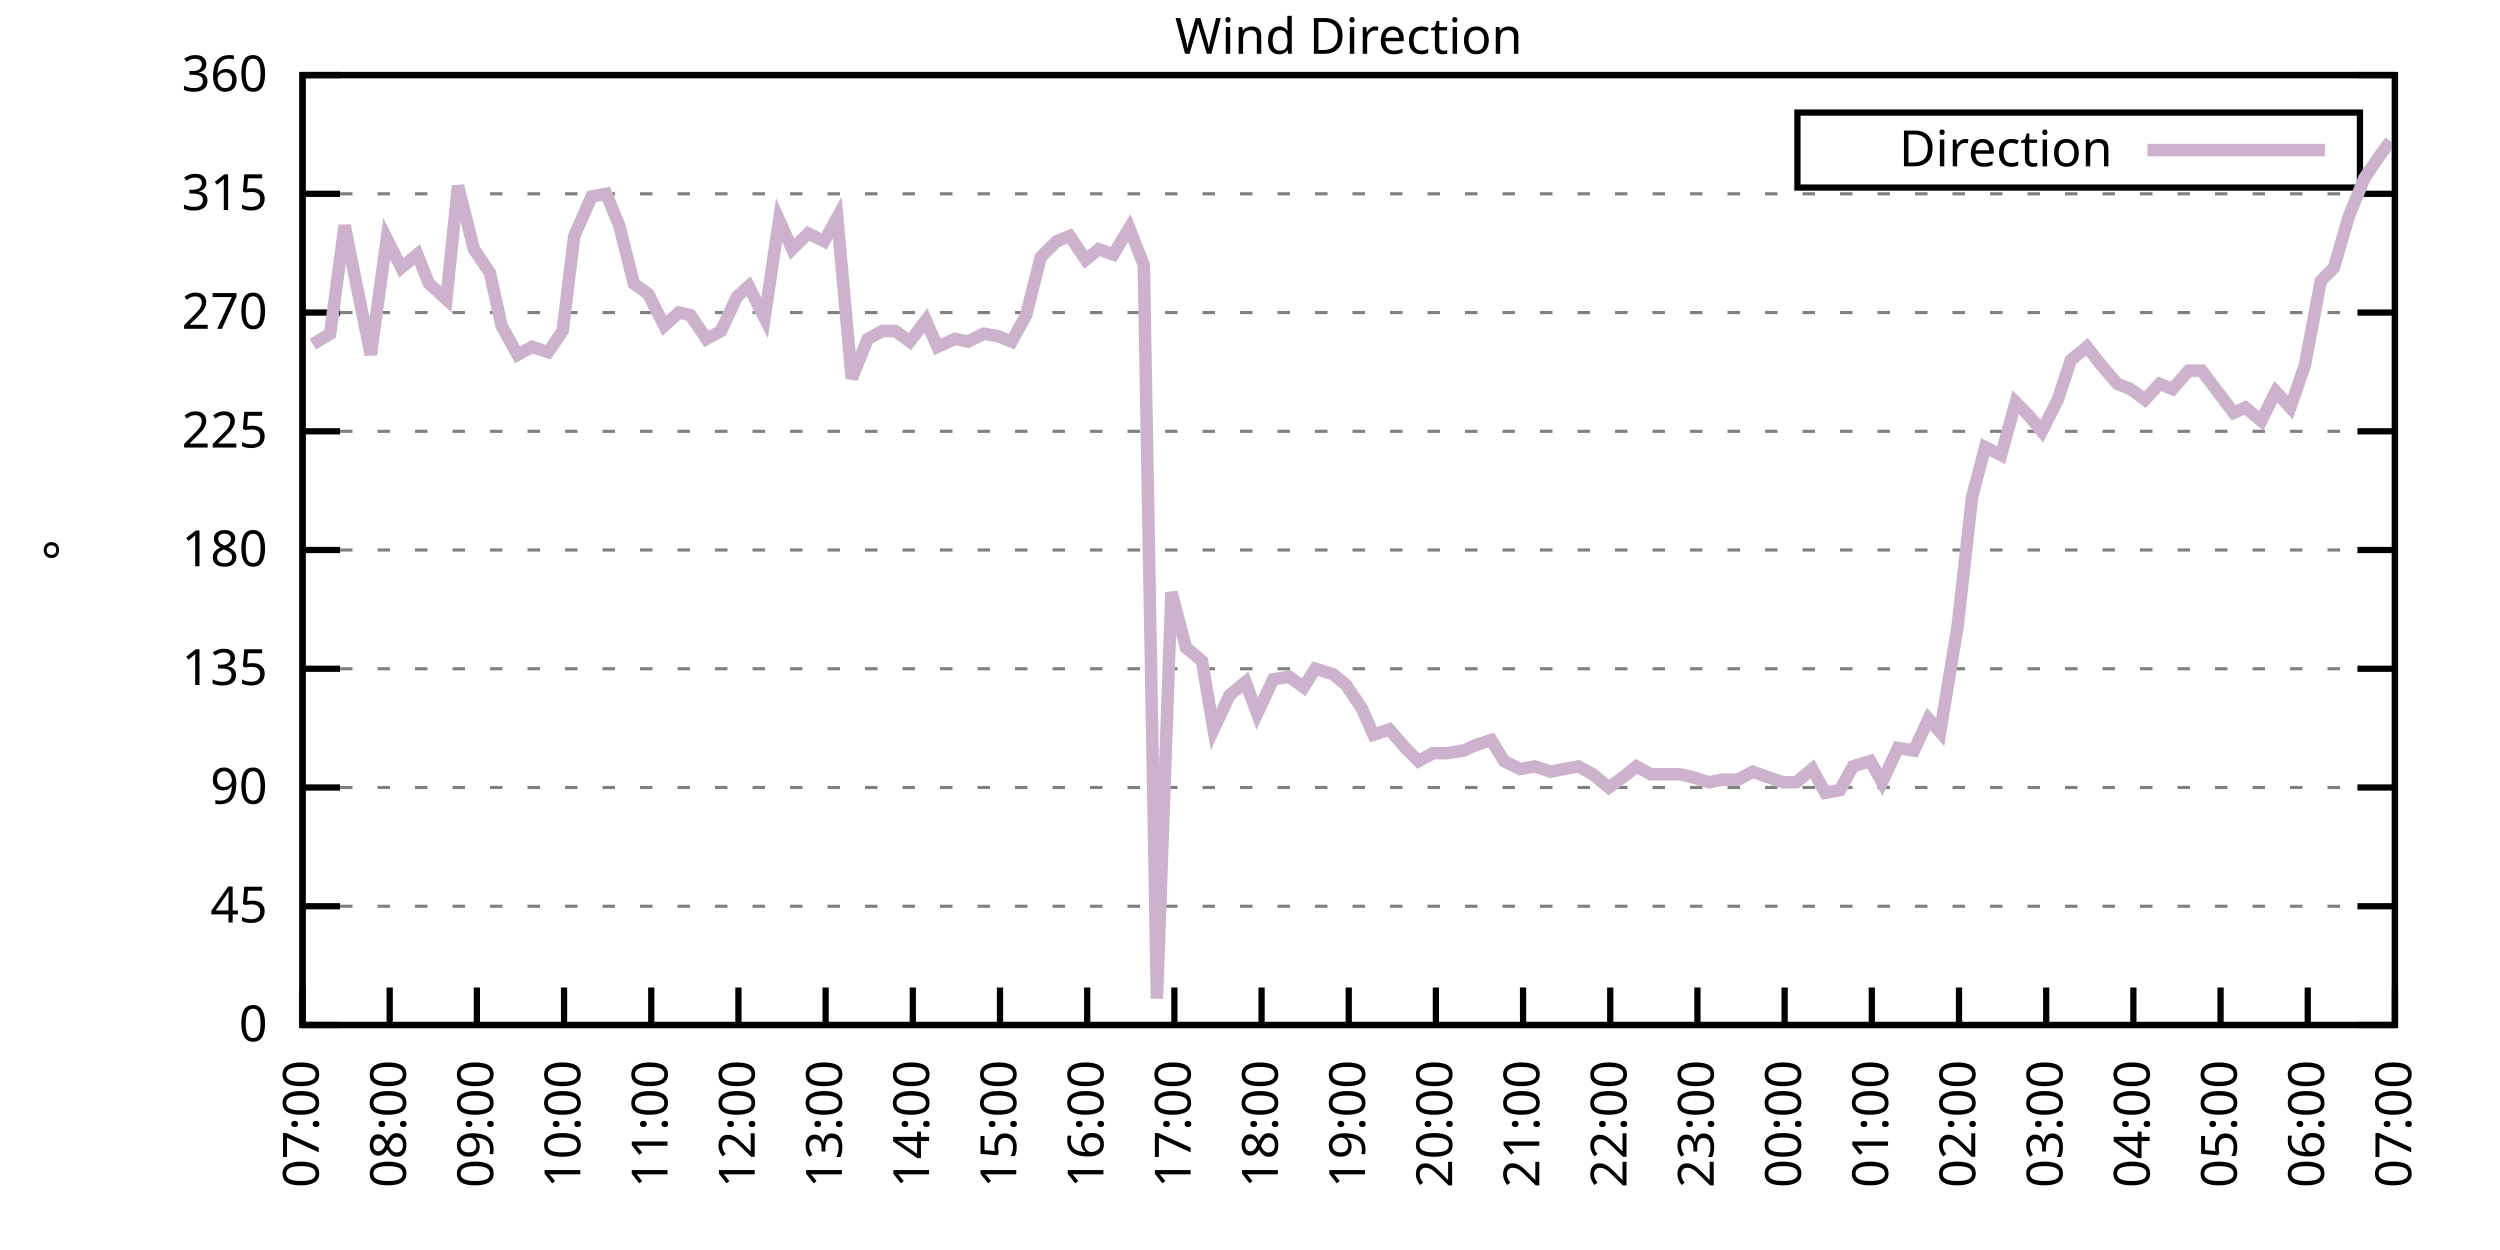
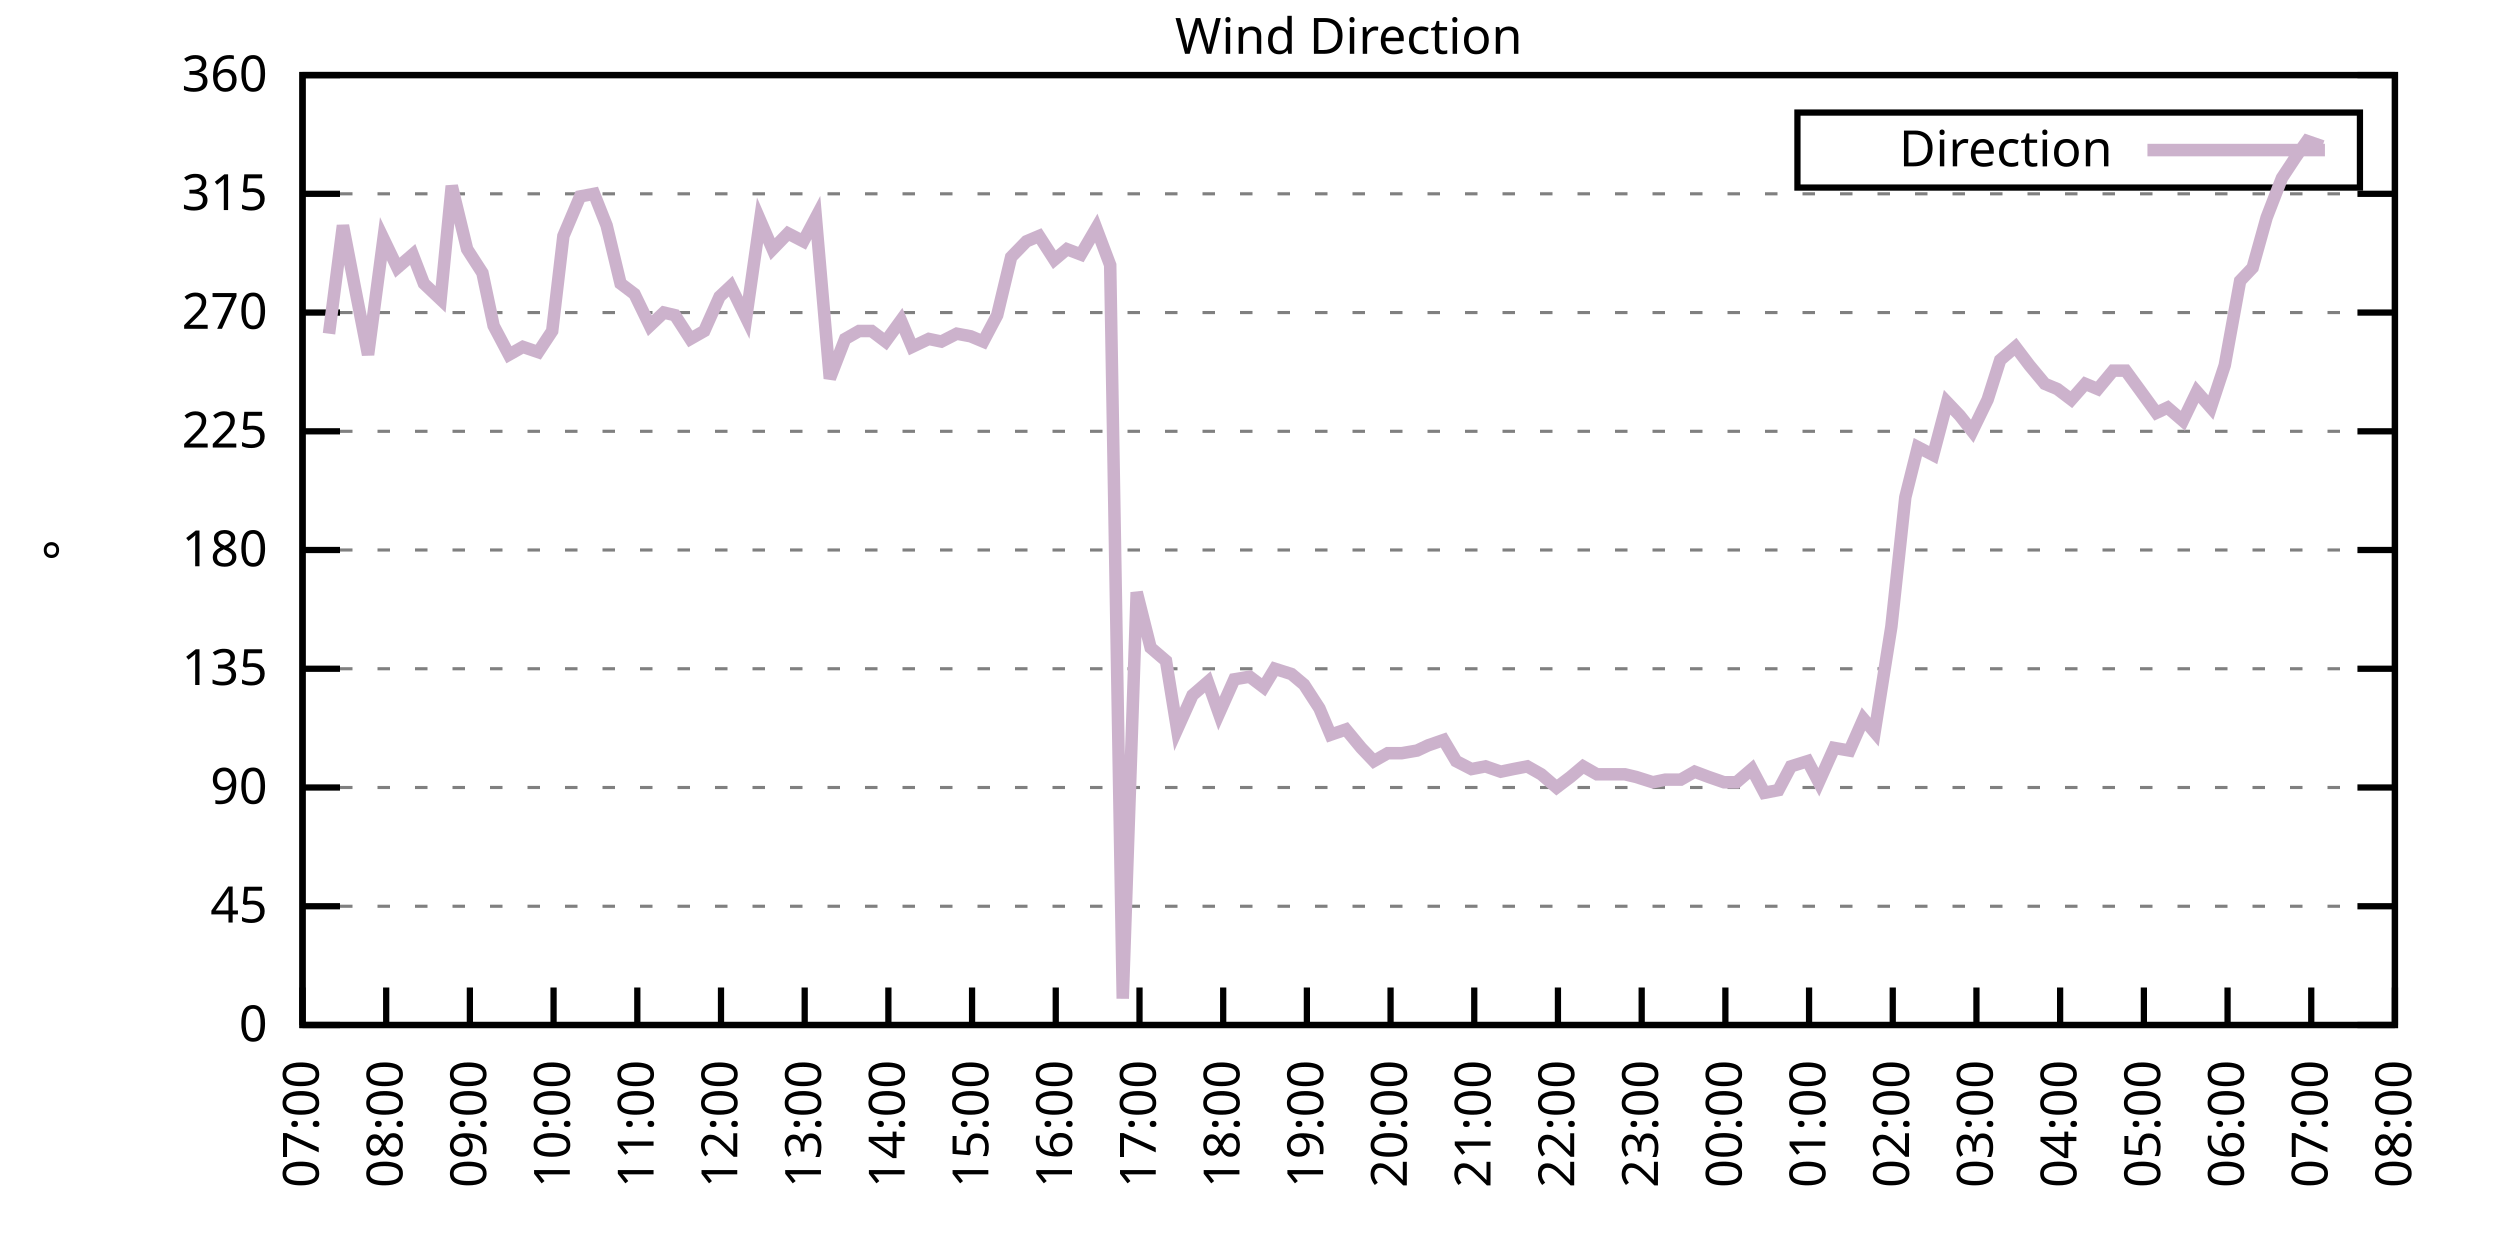
<svg xmlns="http://www.w3.org/2000/svg" xmlns:xlink="http://www.w3.org/1999/xlink" width="400" height="200" viewBox="0 0 400 200">
  <g id="gnuplot_canvas">
    <rect x="0" y="0" width="400" height="200" fill="none" />
    <defs>
      <circle id="gpDot" r="0.5" stroke-width="0.5" stroke="currentColor" />
      <path id="gpPt0" stroke-width="0.333" stroke="currentColor" d="M-1,0 h2 M0,-1 v2" />
      <path id="gpPt1" stroke-width="0.333" stroke="currentColor" d="M-1,-1 L1,1 M1,-1 L-1,1" />
      <path id="gpPt2" stroke-width="0.333" stroke="currentColor" d="M-1,0 L1,0 M0,-1 L0,1 M-1,-1 L1,1 M-1,1 L1,-1" />
      <rect id="gpPt3" stroke-width="0.333" stroke="currentColor" x="-1" y="-1" width="2" height="2" />
      <rect id="gpPt4" stroke-width="0.333" stroke="currentColor" fill="currentColor" x="-1" y="-1" width="2" height="2" />
      <circle id="gpPt5" stroke-width="0.333" stroke="currentColor" cx="0" cy="0" r="1" />
      <use xlink:href="#gpPt5" id="gpPt6" fill="currentColor" stroke="none" />
      <path id="gpPt7" stroke-width="0.333" stroke="currentColor" d="M0,-1.33 L-1.33,0.67 L1.33,0.67 z" />
      <use xlink:href="#gpPt7" id="gpPt8" fill="currentColor" stroke="none" />
      <use xlink:href="#gpPt7" id="gpPt9" stroke="currentColor" transform="rotate(180)" />
      <use xlink:href="#gpPt9" id="gpPt10" fill="currentColor" stroke="none" />
      <use xlink:href="#gpPt3" id="gpPt11" stroke="currentColor" transform="rotate(45)" />
      <use xlink:href="#gpPt11" id="gpPt12" fill="currentColor" stroke="none" />
      <path id="gpPt13" stroke-width="0.333" stroke="currentColor" d="M0,1.330 L1.265,0.411 L0.782,-1.067 L-0.782,-1.076 L-1.265,0.411 z" />
      <use xlink:href="#gpPt13" id="gpPt14" fill="currentColor" stroke="none" />
      <filter id="textbox" filterUnits="objectBoundingBox" x="0" y="0" height="1" width="1">
        <feFlood flood-color="white" flood-opacity="1" result="bgnd" />
        <feComposite in="SourceGraphic" in2="bgnd" operator="atop" />
      </filter>
      <filter id="greybox" filterUnits="objectBoundingBox" x="0" y="0" height="1" width="1">
        <feFlood flood-color="lightgrey" flood-opacity="1" result="grey" />
        <feComposite in="SourceGraphic" in2="grey" operator="atop" />
      </filter>
    </defs>
    <g fill="none" color="white" stroke="currentColor" stroke-width="1.00" stroke-linecap="butt" stroke-linejoin="miter">
</g>
    <g fill="none" color="black" stroke="currentColor" stroke-width="1.00" stroke-linecap="butt" stroke-linejoin="miter">
      <g stroke="none" shape-rendering="crispEdges">
        <polygon fill="rgb(255, 255, 255)" points="48.40,164.00 383.18,164.00 383.18,12.02 48.40,12.02 " />
      </g>
    </g>
    <g fill="none" color="black" stroke="currentColor" stroke-width="1.00" stroke-linecap="butt" stroke-linejoin="miter">
</g>
    <g fill="none" color="black" stroke="black" stroke-width="0.50" stroke-linecap="butt" stroke-linejoin="miter">
</g>
    <g fill="none" color="gray" stroke="currentColor" stroke-width="0.50" stroke-linecap="butt" stroke-linejoin="miter">
      <path stroke="gray" stroke-dasharray="2,4" class="gridline" d="M48.40,164.00 L383.19,164.00  " />
    </g>
    <g fill="none" color="gray" stroke="gray" stroke-width="1.00" stroke-linecap="butt" stroke-linejoin="miter">
</g>
    <g fill="none" color="black" stroke="currentColor" stroke-width="1.00" stroke-linecap="butt" stroke-linejoin="miter">
      <path stroke="black" d="M48.40,164.00 L54.40,164.00 M383.19,164.00 L377.19,164.00  " />
      <g transform="translate(42.80,166.60)" stroke="none" fill="black" font-family="Sans" font-size="8.00" text-anchor="end">
        <text>
          <tspan font-family="Sans"> 0</tspan>
        </text>
      </g>
    </g>
    <g fill="none" color="black" stroke="currentColor" stroke-width="1.00" stroke-linecap="butt" stroke-linejoin="miter">
</g>
    <g fill="none" color="black" stroke="black" stroke-width="0.50" stroke-linecap="butt" stroke-linejoin="miter">
</g>
    <g fill="none" color="gray" stroke="currentColor" stroke-width="0.50" stroke-linecap="butt" stroke-linejoin="miter">
      <path stroke="gray" stroke-dasharray="2,4" class="gridline" d="M48.40,145.00 L383.19,145.00  " />
    </g>
    <g fill="none" color="gray" stroke="gray" stroke-width="1.00" stroke-linecap="butt" stroke-linejoin="miter">
</g>
    <g fill="none" color="black" stroke="currentColor" stroke-width="1.00" stroke-linecap="butt" stroke-linejoin="miter">
      <path stroke="black" d="M48.40,145.00 L54.40,145.00 M383.19,145.00 L377.19,145.00  " />
      <g transform="translate(42.80,147.60)" stroke="none" fill="black" font-family="Sans" font-size="8.00" text-anchor="end">
        <text>
          <tspan font-family="Sans"> 45</tspan>
        </text>
      </g>
    </g>
    <g fill="none" color="black" stroke="currentColor" stroke-width="1.00" stroke-linecap="butt" stroke-linejoin="miter">
</g>
    <g fill="none" color="black" stroke="black" stroke-width="0.50" stroke-linecap="butt" stroke-linejoin="miter">
</g>
    <g fill="none" color="gray" stroke="currentColor" stroke-width="0.50" stroke-linecap="butt" stroke-linejoin="miter">
      <path stroke="gray" stroke-dasharray="2,4" class="gridline" d="M48.40,126.00 L383.19,126.00  " />
    </g>
    <g fill="none" color="gray" stroke="gray" stroke-width="1.00" stroke-linecap="butt" stroke-linejoin="miter">
</g>
    <g fill="none" color="black" stroke="currentColor" stroke-width="1.00" stroke-linecap="butt" stroke-linejoin="miter">
      <path stroke="black" d="M48.40,126.00 L54.40,126.00 M383.19,126.00 L377.19,126.00  " />
      <g transform="translate(42.80,128.60)" stroke="none" fill="black" font-family="Sans" font-size="8.00" text-anchor="end">
        <text>
          <tspan font-family="Sans"> 90</tspan>
        </text>
      </g>
    </g>
    <g fill="none" color="black" stroke="currentColor" stroke-width="1.00" stroke-linecap="butt" stroke-linejoin="miter">
</g>
    <g fill="none" color="black" stroke="black" stroke-width="0.50" stroke-linecap="butt" stroke-linejoin="miter">
</g>
    <g fill="none" color="gray" stroke="currentColor" stroke-width="0.50" stroke-linecap="butt" stroke-linejoin="miter">
      <path stroke="gray" stroke-dasharray="2,4" class="gridline" d="M48.40,107.00 L383.19,107.00  " />
    </g>
    <g fill="none" color="gray" stroke="gray" stroke-width="1.00" stroke-linecap="butt" stroke-linejoin="miter">
</g>
    <g fill="none" color="black" stroke="currentColor" stroke-width="1.00" stroke-linecap="butt" stroke-linejoin="miter">
      <path stroke="black" d="M48.40,107.00 L54.40,107.00 M383.19,107.00 L377.19,107.00  " />
      <g transform="translate(42.80,109.60)" stroke="none" fill="black" font-family="Sans" font-size="8.00" text-anchor="end">
        <text>
          <tspan font-family="Sans"> 135</tspan>
        </text>
      </g>
    </g>
    <g fill="none" color="black" stroke="currentColor" stroke-width="1.00" stroke-linecap="butt" stroke-linejoin="miter">
</g>
    <g fill="none" color="black" stroke="black" stroke-width="0.50" stroke-linecap="butt" stroke-linejoin="miter">
</g>
    <g fill="none" color="gray" stroke="currentColor" stroke-width="0.50" stroke-linecap="butt" stroke-linejoin="miter">
      <path stroke="gray" stroke-dasharray="2,4" class="gridline" d="M48.40,88.00 L383.19,88.00  " />
    </g>
    <g fill="none" color="gray" stroke="gray" stroke-width="1.00" stroke-linecap="butt" stroke-linejoin="miter">
</g>
    <g fill="none" color="black" stroke="currentColor" stroke-width="1.00" stroke-linecap="butt" stroke-linejoin="miter">
      <path stroke="black" d="M48.40,88.00 L54.40,88.00 M383.19,88.00 L377.19,88.00  " />
      <g transform="translate(42.80,90.60)" stroke="none" fill="black" font-family="Sans" font-size="8.00" text-anchor="end">
        <text>
          <tspan font-family="Sans"> 180</tspan>
        </text>
      </g>
    </g>
    <g fill="none" color="black" stroke="currentColor" stroke-width="1.00" stroke-linecap="butt" stroke-linejoin="miter">
</g>
    <g fill="none" color="black" stroke="black" stroke-width="0.50" stroke-linecap="butt" stroke-linejoin="miter">
</g>
    <g fill="none" color="gray" stroke="currentColor" stroke-width="0.50" stroke-linecap="butt" stroke-linejoin="miter">
      <path stroke="gray" stroke-dasharray="2,4" class="gridline" d="M48.40,69.01 L383.19,69.01  " />
    </g>
    <g fill="none" color="gray" stroke="gray" stroke-width="1.00" stroke-linecap="butt" stroke-linejoin="miter">
</g>
    <g fill="none" color="black" stroke="currentColor" stroke-width="1.00" stroke-linecap="butt" stroke-linejoin="miter">
      <path stroke="black" d="M48.40,69.01 L54.40,69.01 M383.19,69.01 L377.19,69.01  " />
      <g transform="translate(42.80,71.61)" stroke="none" fill="black" font-family="Sans" font-size="8.00" text-anchor="end">
        <text>
          <tspan font-family="Sans"> 225</tspan>
        </text>
      </g>
    </g>
    <g fill="none" color="black" stroke="currentColor" stroke-width="1.00" stroke-linecap="butt" stroke-linejoin="miter">
</g>
    <g fill="none" color="black" stroke="black" stroke-width="0.50" stroke-linecap="butt" stroke-linejoin="miter">
</g>
    <g fill="none" color="gray" stroke="currentColor" stroke-width="0.50" stroke-linecap="butt" stroke-linejoin="miter">
      <path stroke="gray" stroke-dasharray="2,4" class="gridline" d="M48.40,50.01 L383.19,50.01  " />
    </g>
    <g fill="none" color="gray" stroke="gray" stroke-width="1.00" stroke-linecap="butt" stroke-linejoin="miter">
</g>
    <g fill="none" color="black" stroke="currentColor" stroke-width="1.00" stroke-linecap="butt" stroke-linejoin="miter">
      <path stroke="black" d="M48.40,50.01 L54.40,50.01 M383.19,50.01 L377.19,50.01  " />
      <g transform="translate(42.80,52.61)" stroke="none" fill="black" font-family="Sans" font-size="8.00" text-anchor="end">
        <text>
          <tspan font-family="Sans"> 270</tspan>
        </text>
      </g>
    </g>
    <g fill="none" color="black" stroke="currentColor" stroke-width="1.00" stroke-linecap="butt" stroke-linejoin="miter">
</g>
    <g fill="none" color="black" stroke="black" stroke-width="0.50" stroke-linecap="butt" stroke-linejoin="miter">
</g>
    <g fill="none" color="gray" stroke="currentColor" stroke-width="0.50" stroke-linecap="butt" stroke-linejoin="miter">
      <path stroke="gray" stroke-dasharray="2,4" class="gridline" d="M48.40,31.01 L383.19,31.01  " />
    </g>
    <g fill="none" color="gray" stroke="gray" stroke-width="1.00" stroke-linecap="butt" stroke-linejoin="miter">
</g>
    <g fill="none" color="black" stroke="currentColor" stroke-width="1.00" stroke-linecap="butt" stroke-linejoin="miter">
      <path stroke="black" d="M48.40,31.01 L54.40,31.01 M383.19,31.01 L377.19,31.01  " />
      <g transform="translate(42.80,33.61)" stroke="none" fill="black" font-family="Sans" font-size="8.00" text-anchor="end">
        <text>
          <tspan font-family="Sans"> 315</tspan>
        </text>
      </g>
    </g>
    <g fill="none" color="black" stroke="currentColor" stroke-width="1.00" stroke-linecap="butt" stroke-linejoin="miter">
</g>
    <g fill="none" color="black" stroke="black" stroke-width="0.50" stroke-linecap="butt" stroke-linejoin="miter">
</g>
    <g fill="none" color="gray" stroke="currentColor" stroke-width="0.50" stroke-linecap="butt" stroke-linejoin="miter">
      <path stroke="gray" stroke-dasharray="2,4" class="gridline" d="M48.40,12.01 L383.19,12.01  " />
    </g>
    <g fill="none" color="gray" stroke="gray" stroke-width="1.00" stroke-linecap="butt" stroke-linejoin="miter">
</g>
    <g fill="none" color="black" stroke="currentColor" stroke-width="1.00" stroke-linecap="butt" stroke-linejoin="miter">
      <path stroke="black" d="M48.40,12.01 L54.40,12.01 M383.19,12.01 L377.19,12.01  " />
      <g transform="translate(42.80,14.61)" stroke="none" fill="black" font-family="Sans" font-size="8.00" text-anchor="end">
        <text>
          <tspan font-family="Sans"> 360</tspan>
        </text>
      </g>
    </g>
    <g fill="none" color="black" stroke="currentColor" stroke-width="1.00" stroke-linecap="butt" stroke-linejoin="miter">
      <path stroke="black" d="M48.40,164.00 L48.40,158.00  " />
      <g transform="translate(51.00,169.60) rotate(270.00)" stroke="none" fill="black" font-family="Sans" font-size="8.00" text-anchor="end">
        <text>
          <tspan font-family="Sans">07:00</tspan>
        </text>
      </g>
    </g>
    <g fill="none" color="black" stroke="currentColor" stroke-width="1.00" stroke-linecap="butt" stroke-linejoin="miter">
-       <path stroke="black" d="M62.35,164.00 L62.35,158.00  " />
-       <g transform="translate(64.95,169.60) rotate(270.00)" stroke="none" fill="black" font-family="Sans" font-size="8.00" text-anchor="end">
+       <path stroke="black" d="M61.79,164.00 L61.79,158.00  " />
+       <g transform="translate(64.39,169.60) rotate(270.00)" stroke="none" fill="black" font-family="Sans" font-size="8.00" text-anchor="end">
        <text>
          <tspan font-family="Sans">08:00</tspan>
        </text>
      </g>
    </g>
    <g fill="none" color="black" stroke="currentColor" stroke-width="1.00" stroke-linecap="butt" stroke-linejoin="miter">
-       <path stroke="black" d="M76.30,164.00 L76.30,158.00  " />
-       <g transform="translate(78.90,169.60) rotate(270.00)" stroke="none" fill="black" font-family="Sans" font-size="8.00" text-anchor="end">
+       <path stroke="black" d="M75.18,164.00 L75.18,158.00  " />
+       <g transform="translate(77.78,169.60) rotate(270.00)" stroke="none" fill="black" font-family="Sans" font-size="8.00" text-anchor="end">
        <text>
          <tspan font-family="Sans">09:00</tspan>
        </text>
      </g>
    </g>
    <g fill="none" color="black" stroke="currentColor" stroke-width="1.00" stroke-linecap="butt" stroke-linejoin="miter">
-       <path stroke="black" d="M90.25,164.00 L90.25,158.00  " />
-       <g transform="translate(92.85,169.60) rotate(270.00)" stroke="none" fill="black" font-family="Sans" font-size="8.00" text-anchor="end">
+       <path stroke="black" d="M88.57,164.00 L88.57,158.00  " />
+       <g transform="translate(91.17,169.60) rotate(270.00)" stroke="none" fill="black" font-family="Sans" font-size="8.00" text-anchor="end">
        <text>
          <tspan font-family="Sans">10:00</tspan>
        </text>
      </g>
    </g>
    <g fill="none" color="black" stroke="currentColor" stroke-width="1.00" stroke-linecap="butt" stroke-linejoin="miter">
-       <path stroke="black" d="M104.20,164.00 L104.20,158.00  " />
-       <g transform="translate(106.80,169.60) rotate(270.00)" stroke="none" fill="black" font-family="Sans" font-size="8.00" text-anchor="end">
+       <path stroke="black" d="M101.97,164.00 L101.97,158.00  " />
+       <g transform="translate(104.57,169.60) rotate(270.00)" stroke="none" fill="black" font-family="Sans" font-size="8.00" text-anchor="end">
        <text>
          <tspan font-family="Sans">11:00</tspan>
        </text>
      </g>
    </g>
    <g fill="none" color="black" stroke="currentColor" stroke-width="1.00" stroke-linecap="butt" stroke-linejoin="miter">
-       <path stroke="black" d="M118.15,164.00 L118.15,158.00  " />
-       <g transform="translate(120.75,169.60) rotate(270.00)" stroke="none" fill="black" font-family="Sans" font-size="8.00" text-anchor="end">
+       <path stroke="black" d="M115.36,164.00 L115.36,158.00  " />
+       <g transform="translate(117.96,169.60) rotate(270.00)" stroke="none" fill="black" font-family="Sans" font-size="8.00" text-anchor="end">
        <text>
          <tspan font-family="Sans">12:00</tspan>
        </text>
      </g>
    </g>
    <g fill="none" color="black" stroke="currentColor" stroke-width="1.00" stroke-linecap="butt" stroke-linejoin="miter">
-       <path stroke="black" d="M132.10,164.00 L132.10,158.00  " />
-       <g transform="translate(134.70,169.60) rotate(270.00)" stroke="none" fill="black" font-family="Sans" font-size="8.00" text-anchor="end">
+       <path stroke="black" d="M128.75,164.00 L128.75,158.00  " />
+       <g transform="translate(131.35,169.60) rotate(270.00)" stroke="none" fill="black" font-family="Sans" font-size="8.00" text-anchor="end">
        <text>
          <tspan font-family="Sans">13:00</tspan>
        </text>
      </g>
    </g>
    <g fill="none" color="black" stroke="currentColor" stroke-width="1.00" stroke-linecap="butt" stroke-linejoin="miter">
-       <path stroke="black" d="M146.05,164.00 L146.05,158.00  " />
-       <g transform="translate(148.65,169.60) rotate(270.00)" stroke="none" fill="black" font-family="Sans" font-size="8.00" text-anchor="end">
+       <path stroke="black" d="M142.14,164.00 L142.14,158.00  " />
+       <g transform="translate(144.74,169.60) rotate(270.00)" stroke="none" fill="black" font-family="Sans" font-size="8.00" text-anchor="end">
        <text>
          <tspan font-family="Sans">14:00</tspan>
        </text>
      </g>
    </g>
    <g fill="none" color="black" stroke="currentColor" stroke-width="1.00" stroke-linecap="butt" stroke-linejoin="miter">
-       <path stroke="black" d="M160.00,164.00 L160.00,158.00  " />
-       <g transform="translate(162.60,169.60) rotate(270.00)" stroke="none" fill="black" font-family="Sans" font-size="8.00" text-anchor="end">
+       <path stroke="black" d="M155.53,164.00 L155.53,158.00  " />
+       <g transform="translate(158.13,169.60) rotate(270.00)" stroke="none" fill="black" font-family="Sans" font-size="8.00" text-anchor="end">
        <text>
          <tspan font-family="Sans">15:00</tspan>
        </text>
      </g>
    </g>
    <g fill="none" color="black" stroke="currentColor" stroke-width="1.00" stroke-linecap="butt" stroke-linejoin="miter">
-       <path stroke="black" d="M173.95,164.00 L173.95,158.00  " />
-       <g transform="translate(176.55,169.60) rotate(270.00)" stroke="none" fill="black" font-family="Sans" font-size="8.00" text-anchor="end">
+       <path stroke="black" d="M168.92,164.00 L168.92,158.00  " />
+       <g transform="translate(171.52,169.60) rotate(270.00)" stroke="none" fill="black" font-family="Sans" font-size="8.00" text-anchor="end">
        <text>
          <tspan font-family="Sans">16:00</tspan>
        </text>
      </g>
    </g>
    <g fill="none" color="black" stroke="currentColor" stroke-width="1.00" stroke-linecap="butt" stroke-linejoin="miter">
-       <path stroke="black" d="M187.90,164.00 L187.90,158.00  " />
-       <g transform="translate(190.50,169.60) rotate(270.00)" stroke="none" fill="black" font-family="Sans" font-size="8.00" text-anchor="end">
+       <path stroke="black" d="M182.32,164.00 L182.32,158.00  " />
+       <g transform="translate(184.92,169.60) rotate(270.00)" stroke="none" fill="black" font-family="Sans" font-size="8.00" text-anchor="end">
        <text>
          <tspan font-family="Sans">17:00</tspan>
        </text>
      </g>
    </g>
    <g fill="none" color="black" stroke="currentColor" stroke-width="1.00" stroke-linecap="butt" stroke-linejoin="miter">
-       <path stroke="black" d="M201.85,164.00 L201.85,158.00  " />
-       <g transform="translate(204.45,169.60) rotate(270.00)" stroke="none" fill="black" font-family="Sans" font-size="8.00" text-anchor="end">
+       <path stroke="black" d="M195.71,164.00 L195.71,158.00  " />
+       <g transform="translate(198.31,169.60) rotate(270.00)" stroke="none" fill="black" font-family="Sans" font-size="8.00" text-anchor="end">
        <text>
          <tspan font-family="Sans">18:00</tspan>
        </text>
      </g>
    </g>
    <g fill="none" color="black" stroke="currentColor" stroke-width="1.00" stroke-linecap="butt" stroke-linejoin="miter">
-       <path stroke="black" d="M215.80,164.00 L215.80,158.00  " />
-       <g transform="translate(218.40,169.60) rotate(270.00)" stroke="none" fill="black" font-family="Sans" font-size="8.00" text-anchor="end">
+       <path stroke="black" d="M209.10,164.00 L209.10,158.00  " />
+       <g transform="translate(211.70,169.60) rotate(270.00)" stroke="none" fill="black" font-family="Sans" font-size="8.00" text-anchor="end">
        <text>
          <tspan font-family="Sans">19:00</tspan>
        </text>
      </g>
    </g>
    <g fill="none" color="black" stroke="currentColor" stroke-width="1.00" stroke-linecap="butt" stroke-linejoin="miter">
-       <path stroke="black" d="M229.74,164.00 L229.74,158.00  " />
-       <g transform="translate(232.34,169.60) rotate(270.00)" stroke="none" fill="black" font-family="Sans" font-size="8.00" text-anchor="end">
+       <path stroke="black" d="M222.49,164.00 L222.49,158.00  " />
+       <g transform="translate(225.09,169.60) rotate(270.00)" stroke="none" fill="black" font-family="Sans" font-size="8.00" text-anchor="end">
        <text>
          <tspan font-family="Sans">20:00</tspan>
        </text>
      </g>
    </g>
    <g fill="none" color="black" stroke="currentColor" stroke-width="1.00" stroke-linecap="butt" stroke-linejoin="miter">
-       <path stroke="black" d="M243.69,164.00 L243.69,158.00  " />
-       <g transform="translate(246.29,169.60) rotate(270.00)" stroke="none" fill="black" font-family="Sans" font-size="8.00" text-anchor="end">
+       <path stroke="black" d="M235.88,164.00 L235.88,158.00  " />
+       <g transform="translate(238.48,169.60) rotate(270.00)" stroke="none" fill="black" font-family="Sans" font-size="8.00" text-anchor="end">
        <text>
          <tspan font-family="Sans">21:00</tspan>
        </text>
      </g>
    </g>
    <g fill="none" color="black" stroke="currentColor" stroke-width="1.00" stroke-linecap="butt" stroke-linejoin="miter">
-       <path stroke="black" d="M257.64,164.00 L257.64,158.00  " />
-       <g transform="translate(260.24,169.60) rotate(270.00)" stroke="none" fill="black" font-family="Sans" font-size="8.00" text-anchor="end">
+       <path stroke="black" d="M249.27,164.00 L249.27,158.00  " />
+       <g transform="translate(251.87,169.60) rotate(270.00)" stroke="none" fill="black" font-family="Sans" font-size="8.00" text-anchor="end">
        <text>
          <tspan font-family="Sans">22:00</tspan>
        </text>
      </g>
    </g>
    <g fill="none" color="black" stroke="currentColor" stroke-width="1.00" stroke-linecap="butt" stroke-linejoin="miter">
-       <path stroke="black" d="M271.59,164.00 L271.59,158.00  " />
-       <g transform="translate(274.19,169.60) rotate(270.00)" stroke="none" fill="black" font-family="Sans" font-size="8.00" text-anchor="end">
+       <path stroke="black" d="M262.67,164.00 L262.67,158.00  " />
+       <g transform="translate(265.27,169.60) rotate(270.00)" stroke="none" fill="black" font-family="Sans" font-size="8.00" text-anchor="end">
        <text>
          <tspan font-family="Sans">23:00</tspan>
        </text>
      </g>
    </g>
    <g fill="none" color="black" stroke="currentColor" stroke-width="1.00" stroke-linecap="butt" stroke-linejoin="miter">
-       <path stroke="black" d="M285.54,164.00 L285.54,158.00  " />
-       <g transform="translate(288.14,169.60) rotate(270.00)" stroke="none" fill="black" font-family="Sans" font-size="8.00" text-anchor="end">
+       <path stroke="black" d="M276.06,164.00 L276.06,158.00  " />
+       <g transform="translate(278.66,169.60) rotate(270.00)" stroke="none" fill="black" font-family="Sans" font-size="8.00" text-anchor="end">
        <text>
          <tspan font-family="Sans">00:00</tspan>
        </text>
      </g>
    </g>
    <g fill="none" color="black" stroke="currentColor" stroke-width="1.00" stroke-linecap="butt" stroke-linejoin="miter">
-       <path stroke="black" d="M299.49,164.00 L299.49,158.00  " />
-       <g transform="translate(302.09,169.60) rotate(270.00)" stroke="none" fill="black" font-family="Sans" font-size="8.00" text-anchor="end">
+       <path stroke="black" d="M289.45,164.00 L289.45,158.00  " />
+       <g transform="translate(292.05,169.60) rotate(270.00)" stroke="none" fill="black" font-family="Sans" font-size="8.00" text-anchor="end">
        <text>
          <tspan font-family="Sans">01:00</tspan>
        </text>
      </g>
    </g>
    <g fill="none" color="black" stroke="currentColor" stroke-width="1.00" stroke-linecap="butt" stroke-linejoin="miter">
-       <path stroke="black" d="M313.44,164.00 L313.44,158.00  " />
-       <g transform="translate(316.04,169.60) rotate(270.00)" stroke="none" fill="black" font-family="Sans" font-size="8.00" text-anchor="end">
+       <path stroke="black" d="M302.84,164.00 L302.84,158.00  " />
+       <g transform="translate(305.44,169.60) rotate(270.00)" stroke="none" fill="black" font-family="Sans" font-size="8.00" text-anchor="end">
        <text>
          <tspan font-family="Sans">02:00</tspan>
        </text>
      </g>
    </g>
    <g fill="none" color="black" stroke="currentColor" stroke-width="1.00" stroke-linecap="butt" stroke-linejoin="miter">
-       <path stroke="black" d="M327.39,164.00 L327.39,158.00  " />
-       <g transform="translate(329.99,169.60) rotate(270.00)" stroke="none" fill="black" font-family="Sans" font-size="8.00" text-anchor="end">
+       <path stroke="black" d="M316.23,164.00 L316.23,158.00  " />
+       <g transform="translate(318.83,169.60) rotate(270.00)" stroke="none" fill="black" font-family="Sans" font-size="8.00" text-anchor="end">
        <text>
          <tspan font-family="Sans">03:00</tspan>
        </text>
      </g>
    </g>
    <g fill="none" color="black" stroke="currentColor" stroke-width="1.00" stroke-linecap="butt" stroke-linejoin="miter">
-       <path stroke="black" d="M341.34,164.00 L341.34,158.00  " />
-       <g transform="translate(343.94,169.60) rotate(270.00)" stroke="none" fill="black" font-family="Sans" font-size="8.00" text-anchor="end">
+       <path stroke="black" d="M329.62,164.00 L329.62,158.00  " />
+       <g transform="translate(332.22,169.60) rotate(270.00)" stroke="none" fill="black" font-family="Sans" font-size="8.00" text-anchor="end">
        <text>
          <tspan font-family="Sans">04:00</tspan>
        </text>
      </g>
    </g>
    <g fill="none" color="black" stroke="currentColor" stroke-width="1.00" stroke-linecap="butt" stroke-linejoin="miter">
-       <path stroke="black" d="M355.29,164.00 L355.29,158.00  " />
-       <g transform="translate(357.89,169.60) rotate(270.00)" stroke="none" fill="black" font-family="Sans" font-size="8.00" text-anchor="end">
+       <path stroke="black" d="M343.02,164.00 L343.02,158.00  " />
+       <g transform="translate(345.62,169.60) rotate(270.00)" stroke="none" fill="black" font-family="Sans" font-size="8.00" text-anchor="end">
        <text>
          <tspan font-family="Sans">05:00</tspan>
        </text>
      </g>
    </g>
    <g fill="none" color="black" stroke="currentColor" stroke-width="1.00" stroke-linecap="butt" stroke-linejoin="miter">
-       <path stroke="black" d="M369.24,164.00 L369.24,158.00  " />
-       <g transform="translate(371.84,169.60) rotate(270.00)" stroke="none" fill="black" font-family="Sans" font-size="8.00" text-anchor="end">
+       <path stroke="black" d="M356.41,164.00 L356.41,158.00  " />
+       <g transform="translate(359.01,169.60) rotate(270.00)" stroke="none" fill="black" font-family="Sans" font-size="8.00" text-anchor="end">
        <text>
          <tspan font-family="Sans">06:00</tspan>
+         </text>
+       </g>
+     </g>
+     <g fill="none" color="black" stroke="currentColor" stroke-width="1.00" stroke-linecap="butt" stroke-linejoin="miter">
+       <path stroke="black" d="M369.80,164.00 L369.80,158.00  " />
+       <g transform="translate(372.40,169.60) rotate(270.00)" stroke="none" fill="black" font-family="Sans" font-size="8.00" text-anchor="end">
+         <text>
+           <tspan font-family="Sans">07:00</tspan>
        </text>
      </g>
    </g>
    <g fill="none" color="black" stroke="currentColor" stroke-width="1.00" stroke-linecap="butt" stroke-linejoin="miter">
      <path stroke="black" d="M383.19,164.00 L383.19,158.00  " />
      <g transform="translate(385.79,169.60) rotate(270.00)" stroke="none" fill="black" font-family="Sans" font-size="8.00" text-anchor="end">
        <text>
-           <tspan font-family="Sans">07:00</tspan>
+           <tspan font-family="Sans">08:00</tspan>
        </text>
      </g>
    </g>
    <g fill="none" color="black" stroke="currentColor" stroke-width="1.00" stroke-linecap="butt" stroke-linejoin="miter">
</g>
    <g fill="none" color="black" stroke="currentColor" stroke-width="1.00" stroke-linecap="butt" stroke-linejoin="miter">
      <path stroke="black" d="M48.40,12.01 L48.40,164.00 L383.19,164.00 L383.19,12.01 L48.40,12.01 Z  " />
    </g>
    <g fill="none" color="black" stroke="currentColor" stroke-width="1.00" stroke-linecap="butt" stroke-linejoin="miter">
</g>
    <g fill="none" color="black" stroke="currentColor" stroke-width="1.00" stroke-linecap="butt" stroke-linejoin="miter">
      <path stroke="black" d="M287.59,30.01 L287.59,18.01 L377.59,18.01 L377.59,30.01 L287.59,30.01 Z  " />
    </g>
    <g id="Wind_direction_plot_1">
      <g fill="none" color="white" stroke="black" stroke-width="2.00" stroke-linecap="butt" stroke-linejoin="miter">
</g>
      <g fill="none" color="black" stroke="currentColor" stroke-width="2.00" stroke-linecap="butt" stroke-linejoin="miter">
        <g transform="translate(337.99,26.61)" stroke="none" fill="black" font-family="Sans" font-size="8.00" text-anchor="end">
          <text>
            <tspan font-family="Sans">Direction</tspan>
          </text>
        </g>
      </g>
      <g fill="none" color="black" stroke="currentColor" stroke-width="2.00" stroke-linecap="butt" stroke-linejoin="miter">
-         <path stroke="rgb(204, 178, 204)" d="M343.59,24.01 L371.99,24.01 M50.03,55.07 L52.82,53.39 L55.14,36.08 L57.00,45.36 L59.33,56.76 L61.88,38.19   L64.21,42.83 L66.77,40.72 L68.63,45.36 L71.42,47.90 L73.28,29.74 L75.83,39.87 L78.39,43.67 L80.25,52.12   L82.81,56.76 L85.13,55.50 L87.69,56.34 L90.02,52.96 L91.88,37.76 L94.67,31.43 L96.99,31.01 L99.08,36.08   L101.41,45.36 L103.73,47.05 L106.29,52.12 L108.62,50.01 L110.48,50.43 L113.03,54.23 L115.36,52.96 L117.92,47.47   L119.78,45.79 L122.33,50.85 L124.66,35.23 L126.75,39.87 L129.31,37.34 L131.87,38.61 L133.96,34.81 L136.28,60.56   L138.84,54.23 L141.16,52.96 L143.26,52.96 L145.58,54.65 L148.14,51.27 L150.00,55.50 L152.79,54.23 L154.88,54.65   L157.44,53.39 L159.76,53.81 L161.86,54.65 L164.18,50.43 L166.51,41.14 L169.06,38.61 L171.16,37.76 L173.71,41.56   L175.81,39.87 L178.13,40.72 L180.69,36.50 L183.01,42.41 L185.11,159.78 L187.43,94.76 L189.76,103.63 L192.31,105.74   L194.17,116.71 L196.73,111.23 L199.29,109.11 L201.15,114.18 L203.71,108.69 L206.26,108.27 L208.59,109.96 L210.45,107.00   L213.24,107.85 L215.33,109.54 L217.89,113.34 L219.75,117.56 L222.30,116.71 L224.86,119.67 L226.95,121.78 L229.28,120.51   L231.60,120.51 L234.16,120.09 L236.02,119.25 L238.58,118.40 L240.67,121.78 L243.23,123.05 L245.55,122.62 L248.11,123.47   L250.20,123.05 L252.53,122.62 L254.85,123.89 L257.41,126.00 L259.74,124.31 L261.83,122.62 L264.15,123.89 L266.71,123.89   L268.80,123.89 L270.66,124.31 L273.45,125.16 L275.55,124.74 L278.10,124.74 L280.43,123.47 L282.75,124.31 L285.31,125.16   L287.40,125.16 L289.96,123.05 L292.05,126.85 L294.38,126.42 L296.47,122.62 L299.26,121.78 L301.12,125.16 L303.68,119.67   L306.23,120.09 L308.56,115.03 L310.42,117.14 L313.21,100.25 L315.53,79.56 L317.63,71.54 L320.18,72.81 L322.51,64.36   L324.60,66.47 L326.69,69.01 L329.25,63.94 L331.34,57.61 L333.90,55.50 L336.23,58.45 L338.78,61.41 L340.88,62.25   L343.20,63.94 L345.53,61.41 L347.62,62.25 L350.18,59.30 L352.27,59.30 L354.83,62.67 L357.38,66.05 L359.24,65.21   L361.80,67.32 L364.13,62.67 L366.45,65.21 L368.78,58.45 L371.33,44.94 L373.43,42.83 L375.75,34.81 L378.31,28.48   L380.63,25.10 L382.49,22.56  " />
+         <path stroke="rgb(204, 178, 204)" d="M343.59,24.01 L371.99,24.01 M52.64,53.39 L54.87,36.08 L56.66,45.36 L58.89,56.76 L61.35,38.19 L63.58,42.83   L66.03,40.72 L67.82,45.36 L70.50,47.90 L72.28,29.74 L74.74,39.87 L77.19,43.67 L78.98,52.12 L81.43,56.76   L83.66,55.50 L86.12,56.34 L88.35,52.96 L90.14,37.76 L92.82,31.43 L95.05,31.01 L97.06,36.08 L99.29,45.36   L101.52,47.05 L103.98,52.12 L106.21,50.01 L107.99,50.43 L110.45,54.23 L112.68,52.96 L115.13,47.47 L116.92,45.79   L119.38,50.85 L121.61,35.23 L123.62,39.87 L126.07,37.34 L128.53,38.61 L130.54,34.81 L132.77,60.56 L135.22,54.23   L137.45,52.96 L139.46,52.96 L141.69,54.65 L144.15,51.27 L145.94,55.50 L148.61,54.23 L150.62,54.65 L153.08,53.39   L155.31,53.81 L157.32,54.65 L159.55,50.43 L161.78,41.14 L164.24,38.61 L166.25,37.76 L168.70,41.56 L170.71,39.87   L172.94,40.72 L175.40,36.50 L177.63,42.41 L179.64,159.78 L181.87,94.76 L184.10,103.63 L186.56,105.74 L188.34,116.71   L190.80,111.23 L193.25,109.11 L195.04,114.18 L197.49,108.69 L199.95,108.27 L202.18,109.96 L203.97,107.00 L206.64,107.85   L208.65,109.54 L211.11,113.34 L212.89,117.56 L215.35,116.71 L217.80,119.67 L219.81,121.78 L222.04,120.51 L224.28,120.51   L226.73,120.09 L228.52,119.25 L230.97,118.40 L232.98,121.78 L235.44,123.05 L237.67,122.62 L240.12,123.47 L242.13,123.05   L244.36,122.62 L246.60,123.89 L249.05,126.00 L251.28,124.31 L253.29,122.62 L255.52,123.89 L257.98,123.89 L259.99,123.89   L261.77,124.31 L264.45,125.16 L266.46,124.74 L268.92,124.74 L271.15,123.47 L273.38,124.31 L275.83,125.16 L277.84,125.16   L280.30,123.05 L282.31,126.85 L284.54,126.42 L286.55,122.62 L289.23,121.78 L291.01,125.16 L293.47,119.67 L295.92,120.09   L298.15,115.03 L299.94,117.14 L302.62,100.25 L304.85,79.56 L306.86,71.54 L309.31,72.81 L311.54,64.36 L313.55,66.47   L315.56,69.01 L318.02,63.94 L320.03,57.61 L322.48,55.50 L324.71,58.45 L327.17,61.41 L329.18,62.25 L331.41,63.94   L333.64,61.41 L335.65,62.25 L338.10,59.30 L340.11,59.30 L342.57,62.67 L345.02,66.05 L346.81,65.21 L349.26,67.32   L351.50,62.67 L353.73,65.21 L355.96,58.45 L358.42,44.94 L360.42,42.83 L362.66,34.81 L365.11,28.48 L367.34,25.10   L369.13,22.56 L371.58,23.41  " />
      </g>
    </g>
    <g fill="none" color="black" stroke="currentColor" stroke-width="2.00" stroke-linecap="butt" stroke-linejoin="miter">
</g>
    <g fill="none" color="black" stroke="black" stroke-width="1.00" stroke-linecap="butt" stroke-linejoin="miter">
</g>
    <g fill="none" color="black" stroke="currentColor" stroke-width="1.00" stroke-linecap="butt" stroke-linejoin="miter">
      <path stroke="black" d="M48.40,12.01 L48.40,164.00 L383.19,164.00 L383.19,12.01 L48.40,12.01 Z  " />
      <g transform="translate(12.80,88.01) rotate(270.00)" stroke="none" fill="black" font-family="Sans" font-size="8.00" text-anchor="middle">
        <text>
          <tspan font-family="Sans">°</tspan>
        </text>
      </g>
    </g>
    <g fill="none" color="black" stroke="currentColor" stroke-width="1.00" stroke-linecap="butt" stroke-linejoin="miter">
</g>
    <g fill="none" color="black" stroke="currentColor" stroke-width="1.00" stroke-linecap="butt" stroke-linejoin="miter">
      <g transform="translate(215.79,8.61)" stroke="none" fill="black" font-family="Sans" font-size="8.00" text-anchor="middle">
        <text>
          <tspan font-family="Sans">Wind Direction</tspan>
        </text>
      </g>
    </g>
    <g fill="none" color="black" stroke="currentColor" stroke-width="1.00" stroke-linecap="butt" stroke-linejoin="miter">
</g>
  </g>
</svg>
